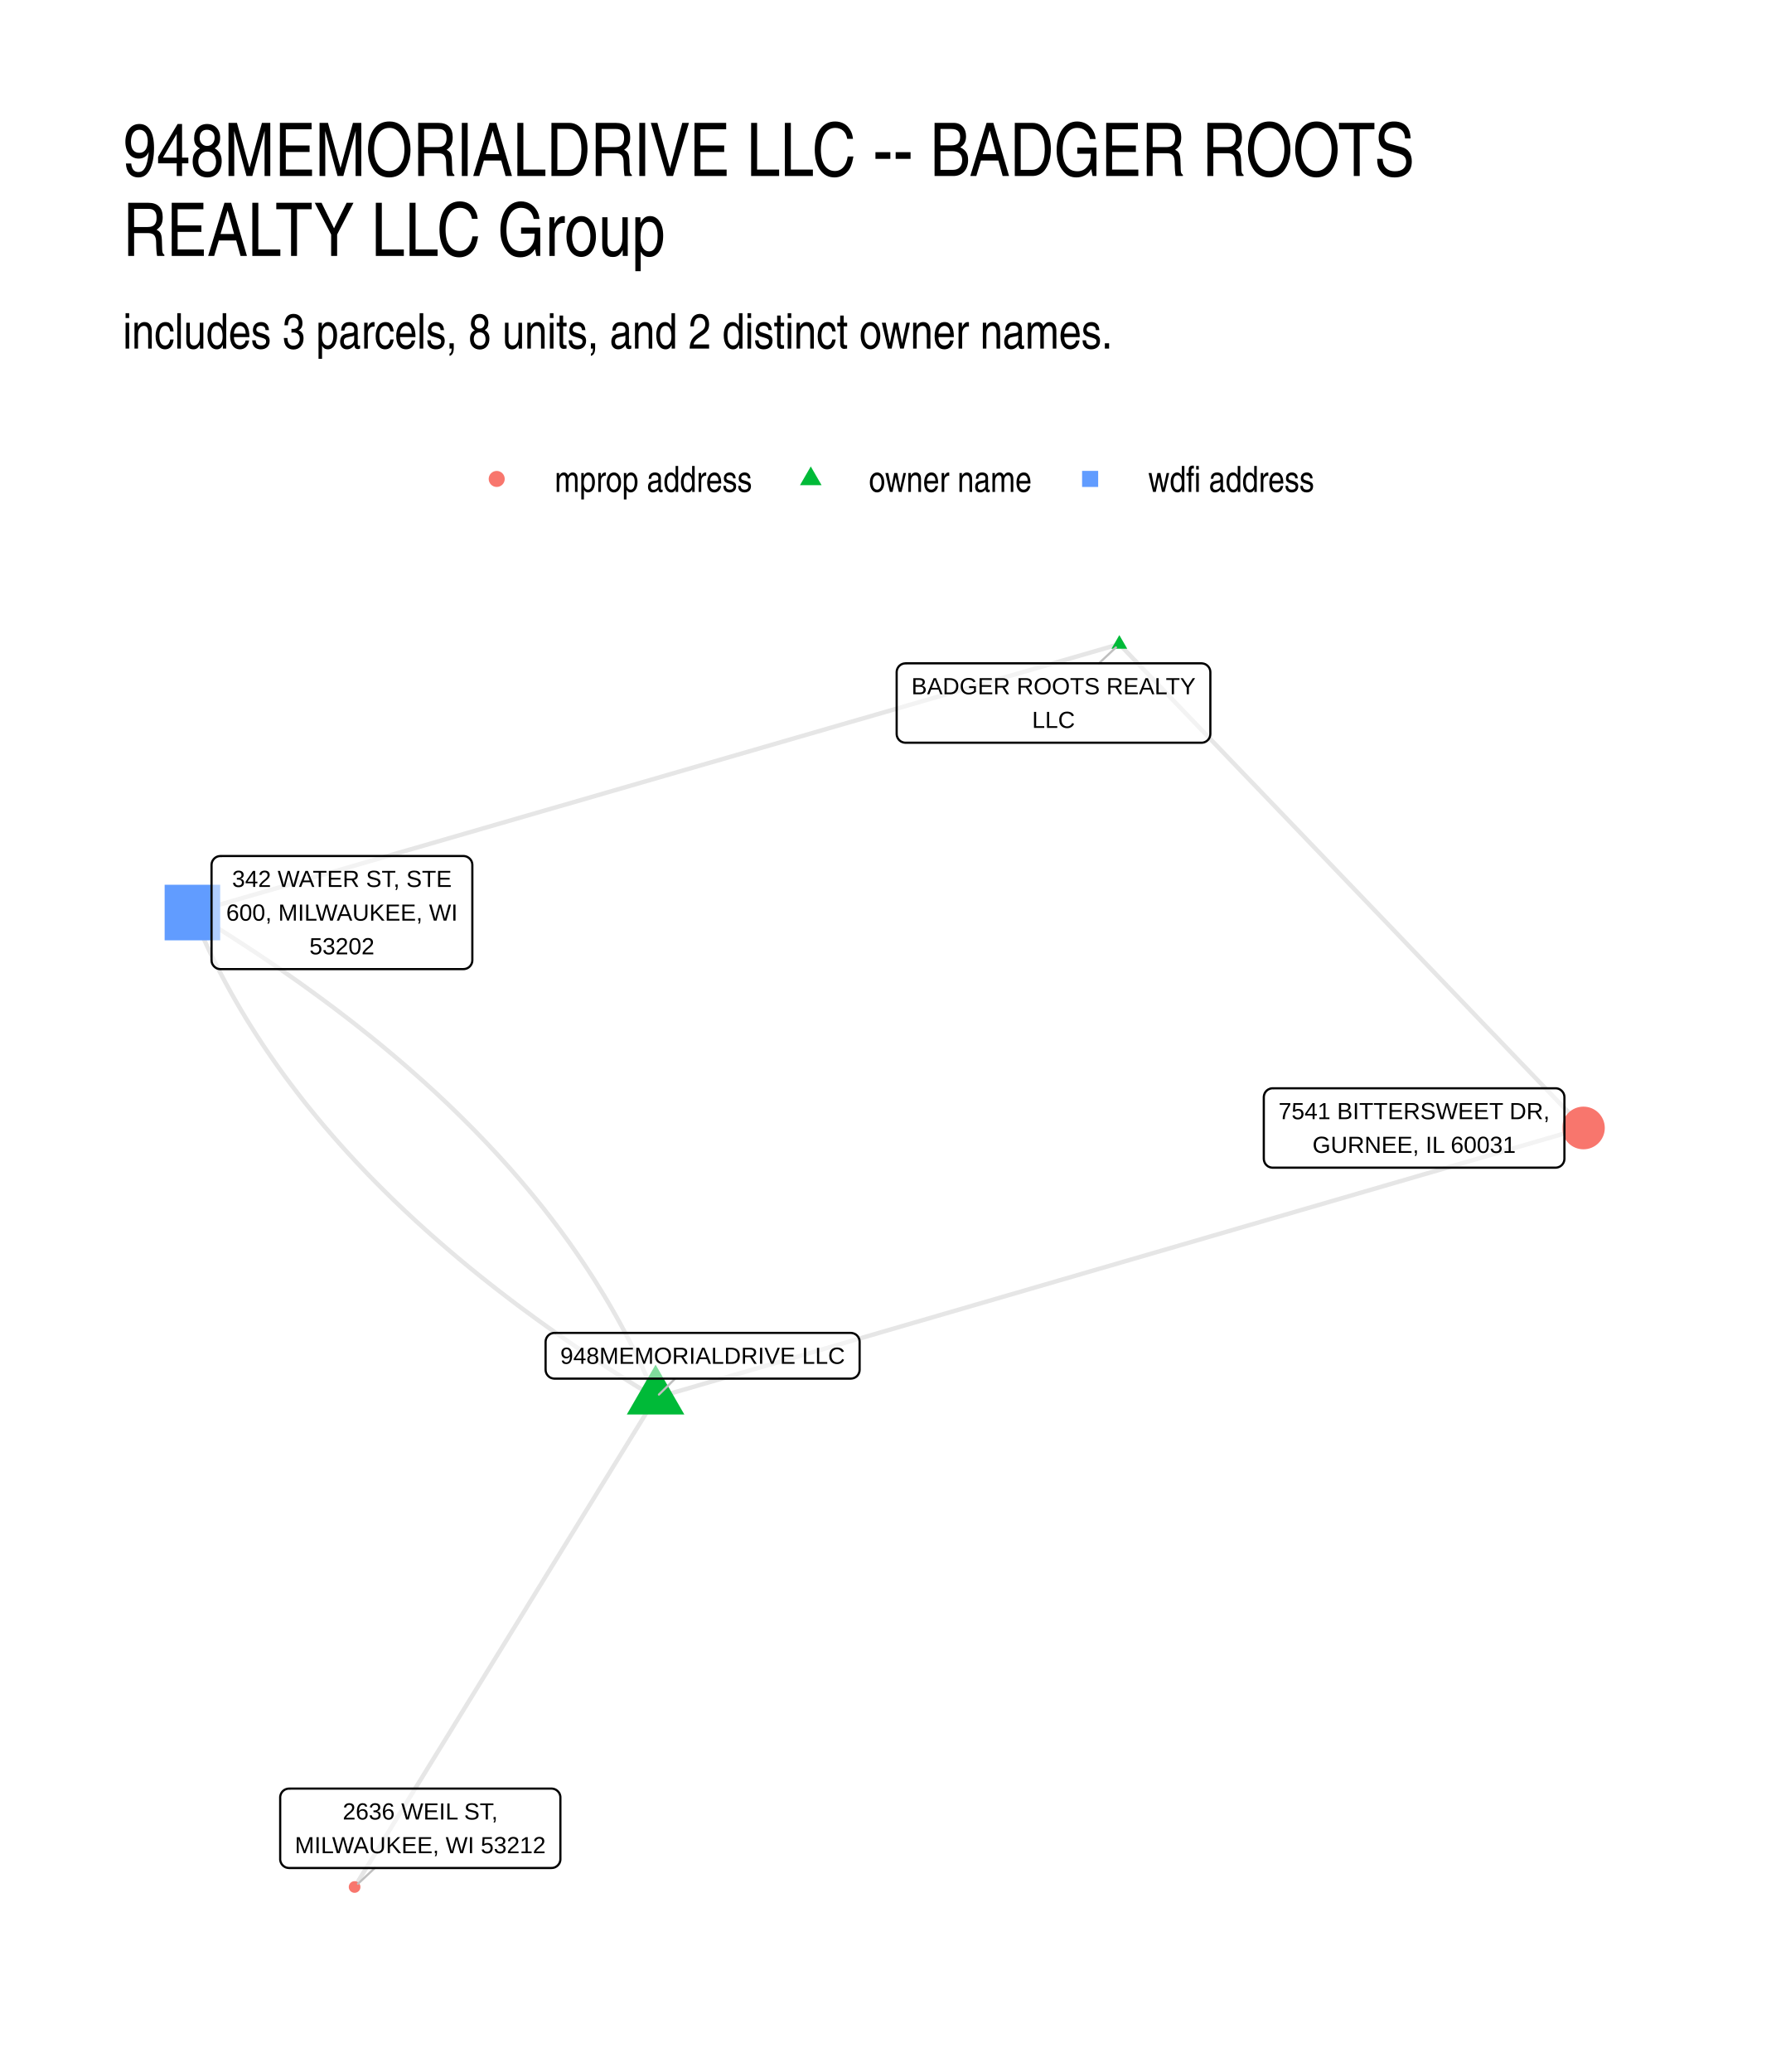
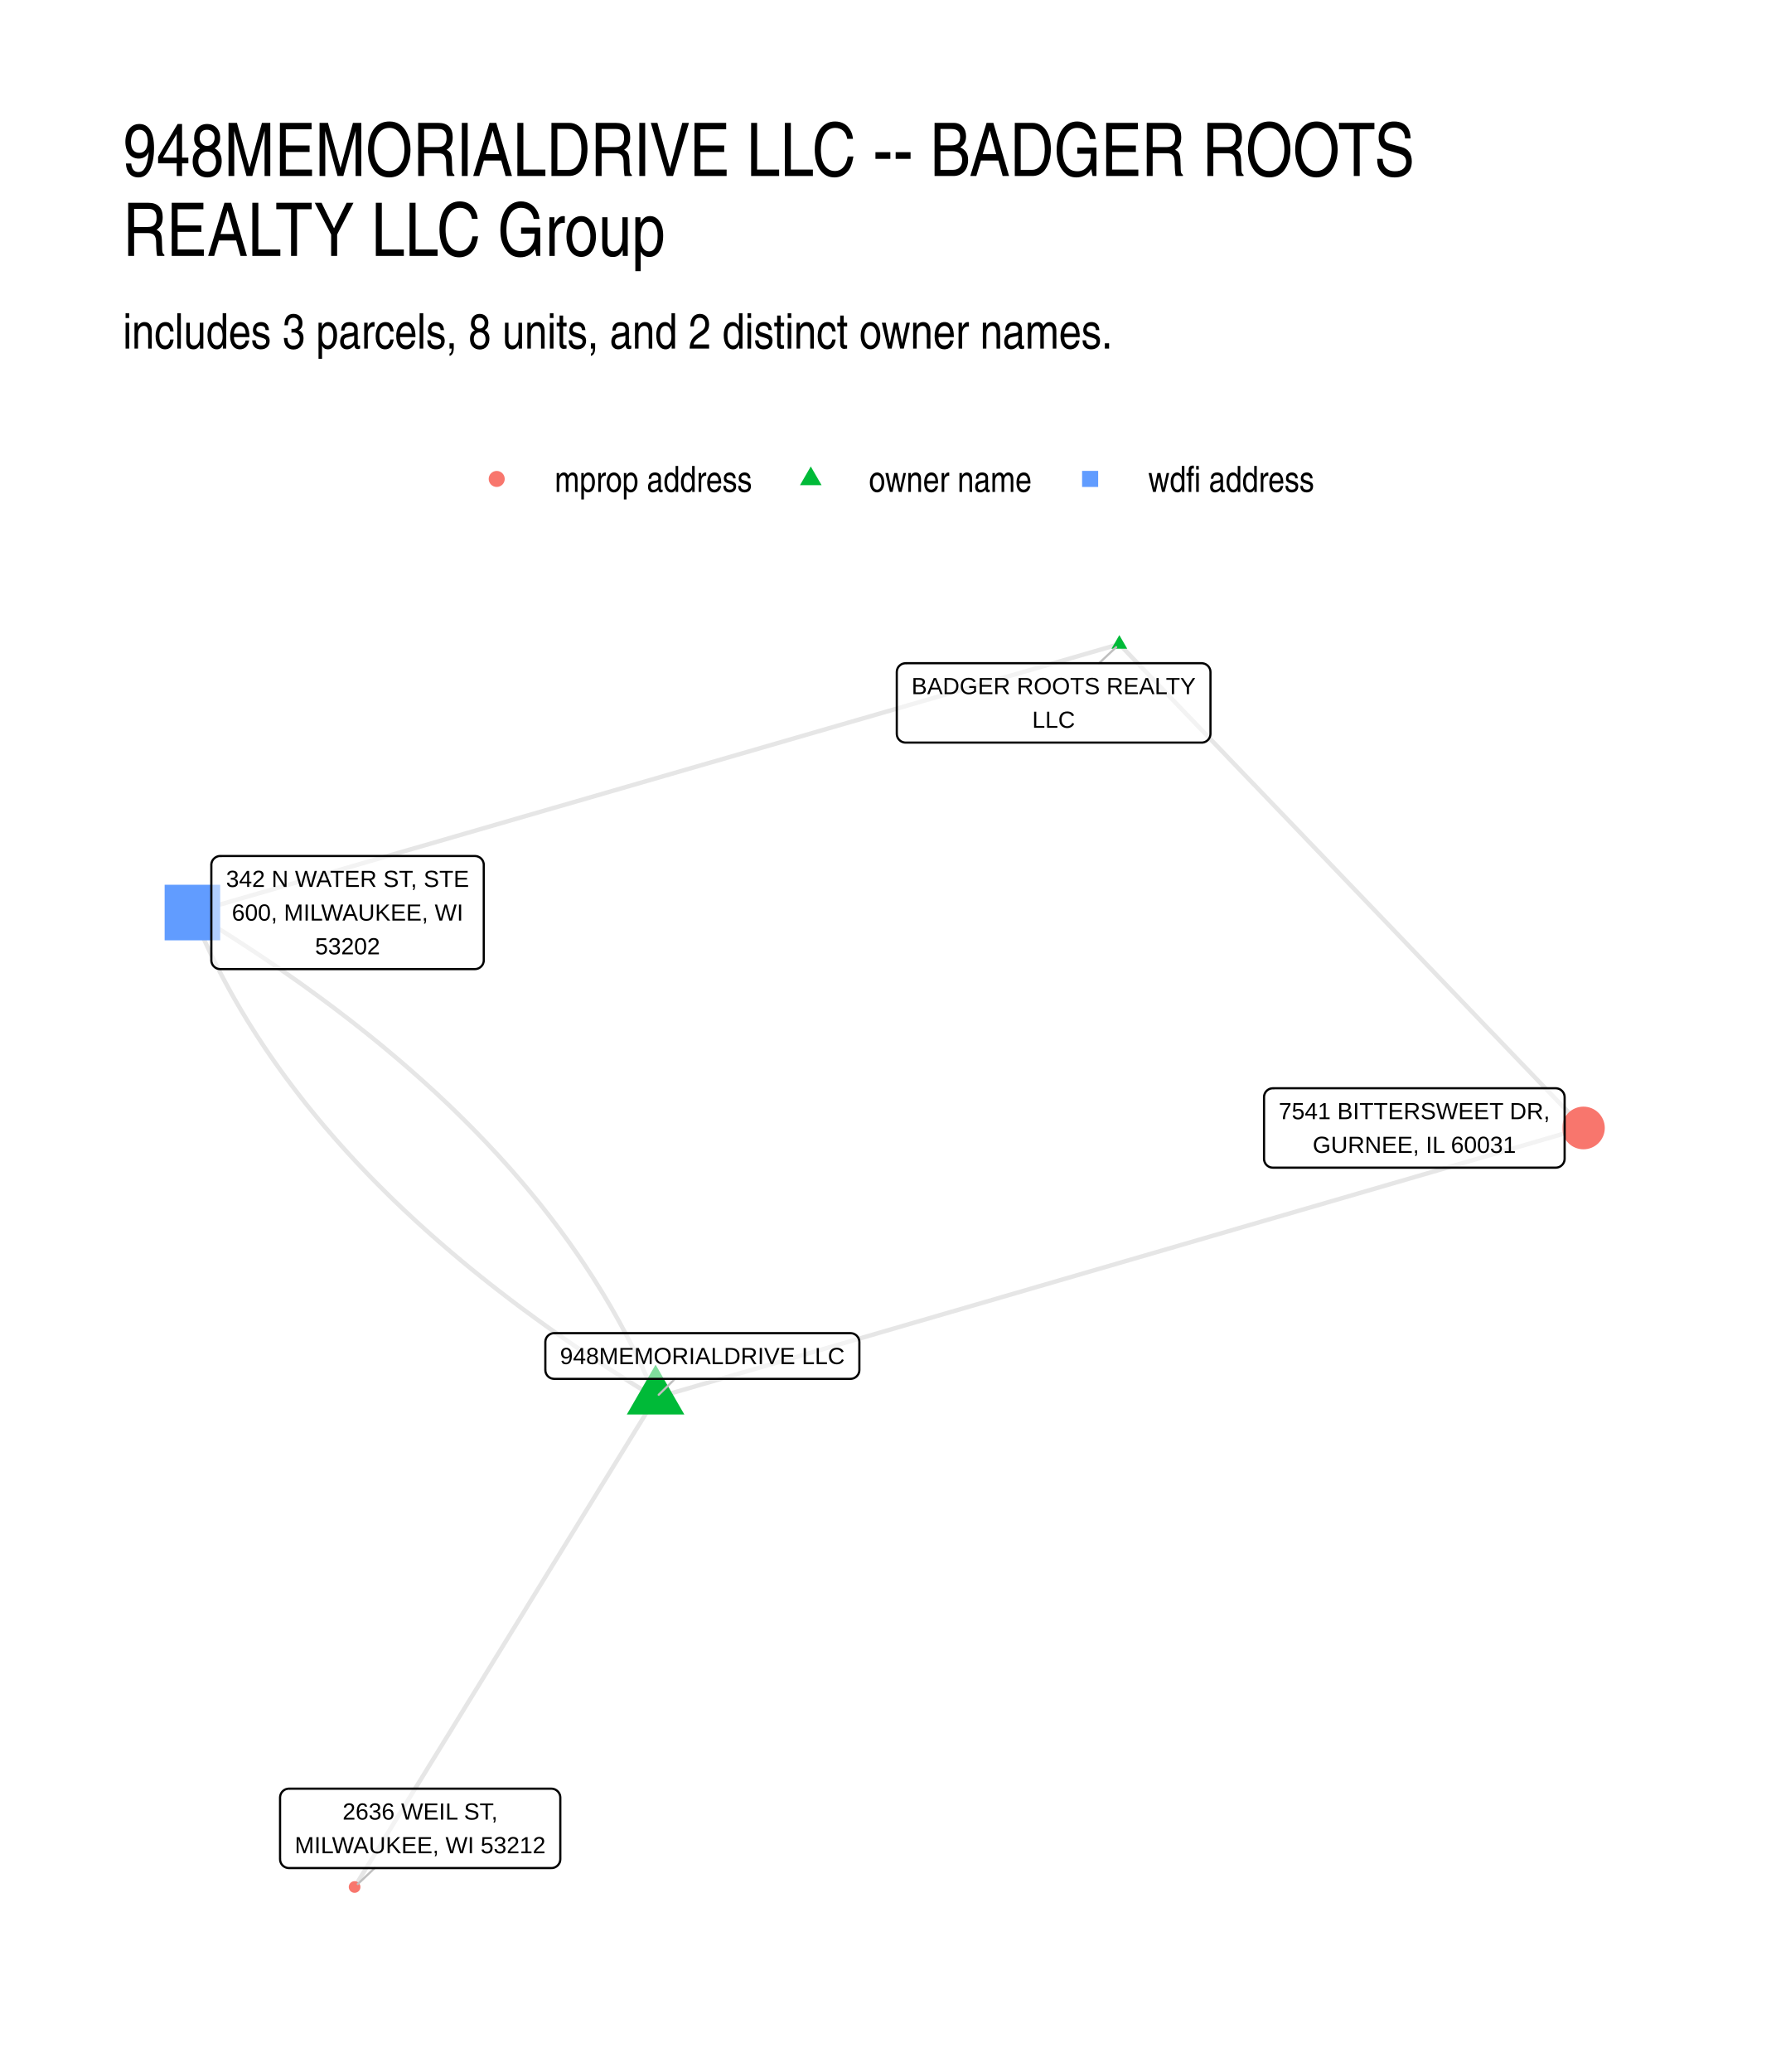
<svg xmlns="http://www.w3.org/2000/svg" width="576" height="672" viewBox="0 0 432 504">
  <g class="svglite">
    <defs>
      <style>.svglite line,.svglite polyline,.svglite polygon,.svglite path,.svglite circle{fill:none;stroke:#000000;stroke-linecap:round;stroke-linejoin:round;stroke-miterlimit:10.00}.svglite text{white-space:pre}.svglite g.glyphgroup path{fill:inherit;stroke:none}</style>
    </defs>
    <rect width="100%" height="100%" style="stroke-linecap:round;stroke-linejoin:round;stroke-miterlimit:10.00;stroke:none;fill:#FFFFFF" />
    <defs>
      <clipPath id="cpMC4wMHw0MzIuMDB8MC4wMHw1MDQuMDA=">
        <path d="M0 0h432v504H0z" />
      </clipPath>
    </defs>
    <g clip-path="url(#cpMC4wMHw0MzIuMDB8MC4wMHw1MDQuMDA=)">
      <path d="M0 0h432v504H0z" style="stroke-width:1.07;stroke:none;fill:#FFFFFF" />
    </g>
    <defs>
      <clipPath id="cpMjkuODl8NDAyLjExfDE0MS41OHw0NzQuMTE=">
        <path d="M29.89 141.58h372.22v332.53H29.89z" />
      </clipPath>
    </defs>
    <g clip-path="url(#cpMjkuODl8NDAyLjExfDE0MS41OHw0NzQuMTE=)">
      <path d="m272.29 156.69 1.14 1.19 1.14 1.19 1.14 1.19 1.15 1.19 1.14 1.19 1.14 1.18 1.14 1.19 1.14 1.19 1.14 1.19 1.14 1.19 1.14 1.19 1.14 1.19 1.14 1.18 1.14 1.19 1.14 1.19 1.14 1.19 1.14 1.19 1.14 1.19 1.14 1.19 1.14 1.19 1.14 1.18 1.14 1.19 1.14 1.19 1.14 1.19 1.14 1.19 1.14 1.19 1.14 1.19 1.14 1.18 1.15 1.19 1.14 1.19 1.14 1.19 1.14 1.19 1.14 1.19 1.14 1.19 1.14 1.18 1.14 1.19 1.14 1.19 1.14 1.19 1.14 1.19 1.14 1.19 1.14 1.19 1.14 1.19 1.14 1.18 1.14 1.19 1.14 1.19 1.14 1.19 1.14 1.19 1.14 1.19 1.14 1.19 1.14 1.18 1.14 1.19 1.14 1.19 1.14 1.19 1.14 1.19 1.15 1.19 1.14 1.19 1.14 1.18 1.14 1.19 1.14 1.19 1.14 1.19 1.14 1.19 1.14 1.19 1.14 1.19 1.14 1.19 1.14 1.18 1.14 1.19 1.14 1.19 1.14 1.19 1.14 1.19 1.14 1.19 1.14 1.19 1.14 1.18 1.14 1.19 1.14 1.19 1.14 1.19 1.14 1.19 1.14 1.19 1.14 1.19 1.14 1.19 1.15 1.18 1.14 1.19 1.14 1.19 1.14 1.19 1.14 1.19 1.14 1.19 1.14 1.19 1.14 1.18 1.14 1.19 1.14 1.19 1.14 1.19 1.14 1.19 1.14 1.19 1.14 1.19 1.14 1.18 1.14 1.19 1.14 1.19 1.14 1.19 1.14 1.19 1.14 1.19m-112.9-117.68-2.27.66-2.28.66-2.28.66-2.28.66-2.27.66-2.28.66-2.28.66-2.28.66-2.28.66-2.27.66-2.28.66-2.28.65-2.28.66-2.27.66-2.28.66-2.28.66-2.28.66-2.27.66-2.28.66-2.28.66-2.28.66-2.27.66-2.28.66-2.28.66-2.28.66-2.28.66-2.27.66-2.28.65-2.28.66-2.28.66-2.27.66-2.28.66-2.28.66-2.28.66-2.27.66-2.28.66-2.28.66-2.28.66-2.27.66-2.28.66-2.28.66-2.28.66-2.27.66-2.28.65-2.28.66-2.28.66-2.28.66-2.27.66-2.28.66-2.28.66-2.28.66-2.27.66-2.28.66-2.28.66-2.28.66-2.27.66-2.28.66-2.28.66-2.28.66-2.27.65-2.28.66-2.28.66-2.28.66-2.28.66-2.27.66-2.28.66-2.28.66-2.28.66-2.27.66-2.28.66-2.28.66-2.28.66-2.27.66-2.28.66-2.28.66-2.28.65-2.27.66-2.28.66-2.28.66-2.28.66-2.28.66-2.27.66-2.28.66-2.28.66-2.28.66-2.27.66-2.28.66-2.28.66-2.28.66-2.27.66-2.28.66-2.28.65-2.28.66-2.27.66-2.28.66-2.28.66-2.28.66-2.28.66-2.27.66" style="stroke-width:1.07;stroke:#000000;stroke-opacity:0.10;stroke-linecap:butt" />
      <path d="m159.48 340.02 2.28-.66 2.28-.67 2.28-.66 2.28-.66 2.28-.67 2.28-.66 2.28-.66 2.28-.67 2.28-.66 2.28-.66 2.28-.67 2.28-.66 2.28-.66 2.28-.66 2.28-.67 2.28-.66 2.28-.66 2.28-.67 2.28-.66 2.28-.66 2.28-.67 2.28-.66 2.28-.66 2.28-.67 2.28-.66 2.28-.66 2.28-.67 2.28-.66 2.28-.66 2.28-.67 2.28-.66 2.28-.66 2.28-.66 2.28-.67 2.28-.66 2.28-.66 2.28-.67 2.28-.66 2.28-.66 2.27-.67 2.28-.66 2.28-.66 2.28-.67 2.28-.66 2.28-.66 2.28-.67 2.28-.66 2.28-.66 2.28-.66 2.28-.67 2.28-.66 2.28-.66 2.28-.67 2.28-.66 2.28-.66 2.28-.67 2.28-.66 2.28-.66 2.28-.67 2.28-.66 2.28-.66 2.28-.67 2.28-.66 2.28-.66 2.28-.67 2.28-.66 2.28-.66 2.28-.66 2.28-.67 2.28-.66 2.28-.66 2.28-.67 2.28-.66 2.28-.66 2.28-.67 2.28-.66 2.28-.66 2.28-.67 2.28-.66 2.28-.66 2.28-.67 2.28-.66 2.28-.66 2.28-.66 2.28-.67 2.28-.66 2.28-.66 2.28-.67 2.28-.66 2.28-.66 2.28-.67 2.28-.66 2.28-.66 2.28-.67 2.28-.66 2.28-.66 2.28-.67 2.28-.66 2.28-.66m-225.71 65.65-.55-1.33-.57-1.34-.57-1.32-.58-1.33-.6-1.32-.61-1.32-.62-1.32-.64-1.31-.64-1.31-.66-1.31-.67-1.3-.68-1.3-.7-1.3-.7-1.3-.72-1.29-.73-1.29-.74-1.29-.76-1.29-.76-1.28-.78-1.28-.79-1.27-.8-1.28-.82-1.27-.82-1.26-.84-1.27-.85-1.26-.86-1.26-.88-1.25-.88-1.26-.9-1.25-.91-1.24-.92-1.25-.94-1.24-.94-1.24-.96-1.23-.97-1.24-.98-1.23-1-1.22-1-1.23-1.02-1.22-1.03-1.22-1.04-1.21-1.06-1.22-1.06-1.21-1.08-1.2-1.09-1.21-1.1-1.2-1.12-1.2-1.12-1.19-1.14-1.19-1.15-1.19-1.16-1.19-1.18-1.18-1.18-1.18-1.2-1.18-1.21-1.18-1.22-1.17-1.24-1.17-1.24-1.17-1.26-1.16-1.27-1.16-1.28-1.16-1.3-1.15-1.3-1.15-1.32-1.15-1.33-1.15-1.34-1.14-1.36-1.14-1.36-1.14-1.38-1.14-1.39-1.13-1.41-1.13-1.41-1.12-1.43-1.13-1.43-1.12-1.45-1.11-1.47-1.12-1.47-1.11-1.49-1.11-1.5-1.11-1.51-1.1-1.52-1.1-1.53-1.1-1.55-1.09-1.56-1.09-1.57-1.09-1.58-1.09-1.59-1.08-1.61-1.08-1.62-1.08-1.63-1.07-1.64-1.07-1.65-1.07-1.67-1.07-1.68-1.06-1.69-1.06-1.7-1.05-1.72-1.06-1.72-1.05m112.67 118.05-.74 1.2-.74 1.2-.74 1.2-.74 1.21-.74 1.2-.74 1.2-.74 1.2-.74 1.2-.74 1.21-.74 1.2-.74 1.2-.74 1.2-.74 1.2-.74 1.2-.74 1.21-.74 1.2-.74 1.2-.74 1.2-.74 1.2-.73 1.21-.74 1.2-.74 1.2-.74 1.2-.74 1.2-.74 1.2-.74 1.21-.74 1.2-.74 1.2-.74 1.2-.74 1.2-.74 1.2-.74 1.21-.74 1.2-.74 1.2-.74 1.2-.74 1.2-.74 1.21-.74 1.2-.74 1.2-.74 1.2-.74 1.2-.74 1.2-.73 1.21-.74 1.2-.74 1.2-.74 1.2-.74 1.2-.74 1.21-.74 1.2-.74 1.2-.74 1.2-.74 1.2-.74 1.2-.74 1.21-.74 1.2-.74 1.2-.74 1.2-.74 1.2-.74 1.21-.74 1.2-.74 1.2-.74 1.2-.74 1.2-.74 1.2-.74 1.21-.74 1.2-.73 1.2-.74 1.2-.74 1.2-.74 1.2-.74 1.21-.74 1.2-.74 1.2-.74 1.2-.74 1.2-.74 1.21-.74 1.2-.74 1.2-.74 1.2-.74 1.2-.74 1.2-.74 1.21-.74 1.2-.74 1.2-.74 1.2-.74 1.2-.74 1.21-.74 1.2-.74 1.2-.73 1.2-.74 1.2-.74 1.2-.74 1.21-.74 1.2-.74 1.2-.74 1.2-.74 1.2-.74 1.21-.74 1.2" style="stroke-width:1.07;stroke:#000000;stroke-opacity:0.10;stroke-linecap:butt" />
      <path d="m159.48 340.02-1.73-1.05-1.71-1.06-1.71-1.05-1.69-1.06-1.68-1.07-1.66-1.06-1.66-1.07-1.64-1.07-1.63-1.07-1.62-1.08-1.6-1.08-1.6-1.08-1.58-1.09-1.57-1.09-1.56-1.09-1.54-1.09-1.54-1.1-1.52-1.1-1.51-1.11-1.5-1.1-1.49-1.11-1.47-1.11-1.46-1.12-1.45-1.11-1.44-1.12-1.43-1.13-1.41-1.12-1.4-1.13-1.39-1.13-1.38-1.14-1.37-1.14-1.35-1.14-1.34-1.14-1.33-1.15-1.32-1.15-1.31-1.15-1.29-1.15-1.28-1.16-1.28-1.16-1.25-1.17-1.25-1.16-1.23-1.17-1.23-1.17-1.21-1.18-1.19-1.18-1.19-1.18-1.17-1.18-1.17-1.19-1.15-1.19-1.13-1.19-1.13-1.19-1.11-1.2-1.11-1.2-1.09-1.21-1.07-1.2-1.07-1.21-1.05-1.22-1.05-1.21-1.03-1.22-1.01-1.22-1.01-1.23-.99-1.22-.99-1.23-.97-1.24-.95-1.23-.95-1.24-.93-1.24-.93-1.25-.91-1.24-.89-1.25-.89-1.26-.87-1.25-.87-1.26-.85-1.26-.83-1.27-.83-1.26-.81-1.27-.81-1.28-.79-1.27-.77-1.28-.77-1.28-.75-1.29-.75-1.29-.73-1.29-.71-1.29-.71-1.3-.69-1.3-.68-1.3-.67-1.3-.66-1.31-.65-1.31-.63-1.31-.62-1.32-.61-1.32-.6-1.32-.59-1.33-.57-1.33-.56-1.33-.55-1.33" style="stroke-width:1.07;stroke:#000000;stroke-opacity:0.10;stroke-linecap:butt" />
      <path d="m272.29 154.48 1.92 3.32h-3.83zM159.48 331.94l6.99 12.12h-13.99z" style="stroke-width:0.71;stroke:none;fill:#00BA38" />
      <circle cx="385.19" cy="274.37" r="5.19" style="stroke-width:0.71;stroke:none;fill:#F8766D" />
      <path d="M40.05 228.73h13.51v-13.52H40.05z" style="stroke-width:0.71;stroke:none;fill:#619CFF" />
      <circle cx="86.26" cy="459" r="1.42" style="stroke-width:0.71;stroke:none;fill:#F8766D" />
-       <path d="m267.33 161.35 4.13-3.87M164.24 335.34l-3.95 3.88M91.18 454.38l-4.09 3.83" style="stroke-width:0.53;stroke:#BFBFBF" />
-       <path d="M220.28 180.66h71.99-.09l.35-.01.34-.07.33-.12.3-.18.27-.22.23-.26.18-.29.14-.32.08-.34.03-.35h0v-14.99h0l-.03-.34-.08-.34-.14-.32-.18-.29-.23-.26-.27-.22-.3-.18-.33-.12-.34-.07-.26-.02h-71.99l.26.02-.35-.01-.34.04-.34.09-.31.15-.29.2-.25.24-.2.28-.17.31-.11.33-.05.34-.01.17v14.99l.01-.17v.35l.05.34.11.33.17.31.2.28.25.24.29.2.31.14.34.1.34.04z" style="stroke-width:0.53;fill:#FFFFFF;fill-opacity:0.50" />
-       <text x="256.28" y="168.87" lengthAdjust="spacingAndGlyphs" style="font-size:5.69px;font-family:&quot;Liberation Sans&quot;" text-anchor="middle" textLength="69.11">BADGER ROOTS REALTY</text>
-       <text x="256.28" y="177.06" lengthAdjust="spacingAndGlyphs" style="font-size:5.69px;font-family:&quot;Liberation Sans&quot;" text-anchor="middle" textLength="10.42">LLC</text>
-       <path d="M134.88 335.34h72.07-.09l.35-.02.34-.07.33-.12.3-.17.27-.22.23-.26.18-.3.14-.32.08-.34.03-.34h0v-6.8h0l-.03-.34-.08-.34-.14-.32-.18-.3-.23-.26-.27-.22-.3-.17-.33-.12-.34-.07-.26-.02h-72.07l.26.02-.34-.02-.35.05-.33.09-.32.15-.28.2-.25.24-.21.28-.16.3-.11.33-.06.35-.01.17v6.8l.01-.18v.35l.06.35.11.33.16.3.21.28.25.24.28.2.32.15.33.09.35.05z" style="stroke-width:0.53;fill:#FFFFFF;fill-opacity:0.50" />
-       <text x="170.92" y="331.74" lengthAdjust="spacingAndGlyphs" style="font-size:5.69px;font-family:&quot;Liberation Sans&quot;" text-anchor="middle" textLength="69.19">948MEMORIALDRIVE LLC</text>
-       <path d="M309.59 284.03h68.81-.09l.35-.02.34-.07.32-.12.3-.17.27-.22.23-.26.19-.3.14-.32.08-.34.03-.34h0v-14.99h0l-.03-.35-.08-.34-.14-.32-.19-.29-.23-.26-.27-.22-.3-.18-.32-.12-.34-.07-.26-.01h-68.81l.27.01-.35-.01-.35.04-.33.1-.32.15-.28.19-.25.24-.21.28-.16.31-.11.33-.06.34-.01.18v14.99l.01-.18v.35l.06.34.11.33.16.31.21.28.25.24.28.2.32.15.33.09.35.05z" style="stroke-width:0.53;fill:#FFFFFF;fill-opacity:0.50" />
-       <text x="344" y="272.23" lengthAdjust="spacingAndGlyphs" style="font-size:5.69px;font-family:&quot;Liberation Sans&quot;" text-anchor="middle" textLength="65.92">7541 BITTERSWEET DR,</text>
-       <text x="344" y="280.43" lengthAdjust="spacingAndGlyphs" style="font-size:5.69px;font-family:&quot;Liberation Sans&quot;" text-anchor="middle" textLength="49.38">GURNEE, IL 60031</text>
-       <path d="M53.62 235.73h59.12-.09l.35-.02.34-.07.32-.12.3-.17.27-.22.23-.26.19-.3.14-.32.08-.33.03-.35h0v-23.19h0l-.03-.34-.08-.34-.14-.32-.19-.29-.23-.26-.27-.22-.3-.18-.32-.12-.34-.07-.26-.02H53.62l.26.02-.35-.01-.34.04-.33.09-.32.15-.28.2-.25.24-.21.28-.17.31-.11.33-.05.34-.01.17v23.19l.01-.17v.34l.05.35.11.33.17.3.21.28.25.24.28.2.32.15.33.1.34.04z" style="stroke-width:0.53;fill:#FFFFFF;fill-opacity:0.50" />
-       <text x="83.18" y="215.74" lengthAdjust="spacingAndGlyphs" style="font-size:5.69px;font-family:&quot;Liberation Sans&quot;" text-anchor="middle" textLength="53.39">342 WATER ST, STE</text>
-       <text x="83.18" y="223.94" lengthAdjust="spacingAndGlyphs" style="font-size:5.69px;font-family:&quot;Liberation Sans&quot;" text-anchor="middle" textLength="56.23">600, MILWAUKEE, WI</text>
-       <text x="83.18" y="232.13" lengthAdjust="spacingAndGlyphs" style="font-size:5.69px;font-family:&quot;Liberation Sans&quot;" text-anchor="middle" textLength="15.78">53202</text>
-       <path d="M70.32 454.38h63.84l-.08-.01.34-.01.35-.07.32-.12.3-.18.27-.22.23-.26.19-.29.13-.32.09-.34.02-.34h0v-15h0l-.02-.34-.09-.34-.13-.32-.19-.29-.23-.26-.27-.22-.3-.18-.32-.12-.35-.07-.26-.02H70.32l.26.02-.35-.01-.35.04-.33.1-.31.14-.29.2-.25.24-.21.28-.16.31-.11.33-.06.34v15.17-.18.35l.06.34.11.33.16.31.21.28.25.24.29.2.31.15.33.09.35.04z" style="stroke-width:0.53;fill:#FFFFFF;fill-opacity:0.50" />
-       <text x="102.24" y="442.58" lengthAdjust="spacingAndGlyphs" style="font-size:5.69px;font-family:&quot;Liberation Sans&quot;" text-anchor="middle" textLength="37.69">2636 WEIL ST,</text>
-       <text x="102.24" y="450.78" lengthAdjust="spacingAndGlyphs" style="font-size:5.69px;font-family:&quot;Liberation Sans&quot;" text-anchor="middle" textLength="60.97">MILWAUKEE, WI 53212</text>
+       <path d="m267.36 161.32 4.16-3.9M164.19 335.4l-3.95 3.87M91.16 454.39l-4.12 3.88" style="stroke-width:0.53;stroke:#BFBFBF" />
+       <path d="M220.31 180.63h71.99-.09l.35-.01.34-.07.33-.12.3-.18.27-.22.23-.26.18-.29.14-.32.08-.34.03-.35h0v-14.99h0l-.03-.34-.08-.34-.14-.32-.18-.29-.23-.26-.27-.22-.3-.18-.33-.12-.34-.07-.26-.02h-71.99l.26.02-.35-.01-.34.04-.34.09-.31.15-.29.2-.25.24-.21.28-.16.31-.11.33-.05.34-.01.17v14.99l.01-.17v.35l.05.34.11.33.16.31.21.28.25.24.29.2.31.14.34.1.34.04z" style="stroke-width:0.53;fill:#FFFFFF;fill-opacity:0.50" />
+       <text x="256.3" y="168.84" lengthAdjust="spacingAndGlyphs" style="font-size:5.69px;font-family:&quot;Liberation Sans&quot;" text-anchor="middle" textLength="69.11">BADGER ROOTS REALTY</text>
+       <text x="256.3" y="177.03" lengthAdjust="spacingAndGlyphs" style="font-size:5.69px;font-family:&quot;Liberation Sans&quot;" text-anchor="middle" textLength="10.42">LLC</text>
+       <path d="M134.82 335.4h72.07l-.09-.01.35-.01.34-.07.32-.12.3-.18.27-.22.23-.26.19-.29.14-.32.08-.34.03-.34h0v-6.8h0l-.03-.35-.08-.33-.14-.32-.19-.3-.23-.26-.27-.22-.3-.17-.32-.13-.34-.06-.26-.02h-72.07l.26.02-.35-.02-.34.04-.34.1-.31.15-.29.2-.25.24-.21.27-.16.31-.11.33-.05.35-.01.17v6.8l.01-.18v.35l.05.34.11.33.16.31.21.28.25.24.29.2.31.15.34.09.34.04z" style="stroke-width:0.53;fill:#FFFFFF;fill-opacity:0.50" />
+       <text x="170.85" y="331.8" lengthAdjust="spacingAndGlyphs" style="font-size:5.69px;font-family:&quot;Liberation Sans&quot;" text-anchor="middle" textLength="69.19">948MEMORIALDRIVE LLC</text>
+       <path d="M309.65 284.03h68.8l-.09-.01.35-.01.34-.07.32-.12.31-.18.26-.22.24-.26.18-.29.14-.32.08-.34.03-.34h0v-15h0l-.03-.34-.08-.34-.14-.32-.18-.29-.24-.26-.26-.22-.31-.18-.32-.12-.34-.07-.26-.02h-68.8l.26.02-.35-.01-.35.04-.33.09-.31.15-.29.2-.25.24-.21.28-.16.31-.11.33-.06.34v15.17-.18.35l.06.34.11.33.16.31.21.28.25.24.29.2.31.15.33.09.35.04z" style="stroke-width:0.53;fill:#FFFFFF;fill-opacity:0.50" />
+       <text x="344.05" y="272.23" lengthAdjust="spacingAndGlyphs" style="font-size:5.69px;font-family:&quot;Liberation Sans&quot;" text-anchor="middle" textLength="65.92">7541 BITTERSWEET DR,</text>
+       <text x="344.05" y="280.43" lengthAdjust="spacingAndGlyphs" style="font-size:5.69px;font-family:&quot;Liberation Sans&quot;" text-anchor="middle" textLength="49.38">GURNEE, IL 60031</text>
+       <path d="M53.57 235.73h61.95l-.08-.01.34-.01.35-.07.32-.12.3-.18.27-.22.23-.26.19-.29.13-.32.09-.34.02-.34h0v-23.19h0l-.02-.35-.09-.33-.13-.32-.19-.3-.23-.26-.27-.22-.3-.17-.32-.13-.35-.06-.26-.02H53.57l.26.02-.35-.02-.35.04-.33.1-.31.15-.29.2-.25.24-.21.28-.16.3-.11.33-.06.35v23.36-.18.35l.06.34.11.33.16.31.21.28.25.24.29.2.31.14.33.1.35.04z" style="stroke-width:0.53;fill:#FFFFFF;fill-opacity:0.50" />
+       <text x="84.55" y="215.74" lengthAdjust="spacingAndGlyphs" style="font-size:5.69px;font-family:&quot;Liberation Sans&quot;" text-anchor="middle" textLength="59.08">342 N WATER ST, STE</text>
+       <text x="84.55" y="223.93" lengthAdjust="spacingAndGlyphs" style="font-size:5.69px;font-family:&quot;Liberation Sans&quot;" text-anchor="middle" textLength="56.23">600, MILWAUKEE, WI</text>
+       <text x="84.55" y="232.13" lengthAdjust="spacingAndGlyphs" style="font-size:5.69px;font-family:&quot;Liberation Sans&quot;" text-anchor="middle" textLength="15.78">53202</text>
+       <path d="M70.29 454.39h63.85-.09l.35-.01.34-.07.32-.12.3-.18.27-.22.23-.26.19-.29.14-.32.08-.34.03-.35h0v-14.99h0l-.03-.34-.08-.34-.14-.32-.19-.29-.23-.26-.27-.22-.3-.18-.32-.12-.34-.07-.26-.02H70.29l.26.02-.35-.02-.34.05-.34.09-.31.15-.29.2-.25.24-.21.28-.16.31-.11.33-.05.34-.01.17v14.99l.01-.17v.35l.05.34.11.33.16.31.21.28.25.24.29.19.31.15.34.1.34.04z" style="stroke-width:0.53;fill:#FFFFFF;fill-opacity:0.50" />
+       <text x="102.21" y="442.6" lengthAdjust="spacingAndGlyphs" style="font-size:5.69px;font-family:&quot;Liberation Sans&quot;" text-anchor="middle" textLength="37.69">2636 WEIL ST,</text>
+       <text x="102.21" y="450.79" lengthAdjust="spacingAndGlyphs" style="font-size:5.69px;font-family:&quot;Liberation Sans&quot;" text-anchor="middle" textLength="60.97">MILWAUKEE, WI 53212</text>
    </g>
    <g clip-path="url(#cpMC4wMHw0MzIuMDB8MC4wMHw1MDQuMDA=)">
      <circle cx="120.83" cy="116.5" r="1.95" style="stroke-width:0.71;stroke:none;fill:#F8766D" />
      <path d="m197.23 113.46 2.63 4.56h-5.26z" style="stroke-width:0.71;stroke:none;fill:#00BA38" />
      <path d="M263.23 118.45h3.91v-3.91h-3.91z" style="stroke-width:0.71;stroke:none;fill:#619CFF" />
      <text x="134.95" y="119.66" lengthAdjust="spacingAndGlyphs" style="font-size:8.80px;font-weight:0;font-family:&quot;Nimbus Sans Narrow&quot;" textLength="48.16">mprop address</text>
      <text x="211.35" y="119.66" lengthAdjust="spacingAndGlyphs" style="font-size:8.80px;font-weight:0;font-family:&quot;Nimbus Sans Narrow&quot;" textLength="39.72">owner name</text>
      <text x="279.31" y="119.66" lengthAdjust="spacingAndGlyphs" style="font-size:8.80px;font-weight:0;font-family:&quot;Nimbus Sans Narrow&quot;" textLength="40.5">wdfi address</text>
      <text x="29.89" y="84.79" lengthAdjust="spacingAndGlyphs" style="font-size:12.00px;font-weight:0;font-family:&quot;Nimbus Sans Narrow&quot;" textLength="241.17">includes 3 parcels, 8 units, and 2 distinct owner names.</text>
      <text x="29.89" y="42.81" lengthAdjust="spacingAndGlyphs" style="font-size:18.00px;font-weight:0;font-family:&quot;Nimbus Sans Narrow&quot;" textLength="321.45">948MEMORIALDRIVE LLC -- BADGER ROOTS</text>
      <text x="29.89" y="62.25" lengthAdjust="spacingAndGlyphs" style="font-size:18.00px;font-weight:0;font-family:&quot;Nimbus Sans Narrow&quot;" textLength="140.2">REALTY LLC Group</text>
    </g>
  </g>
</svg>
